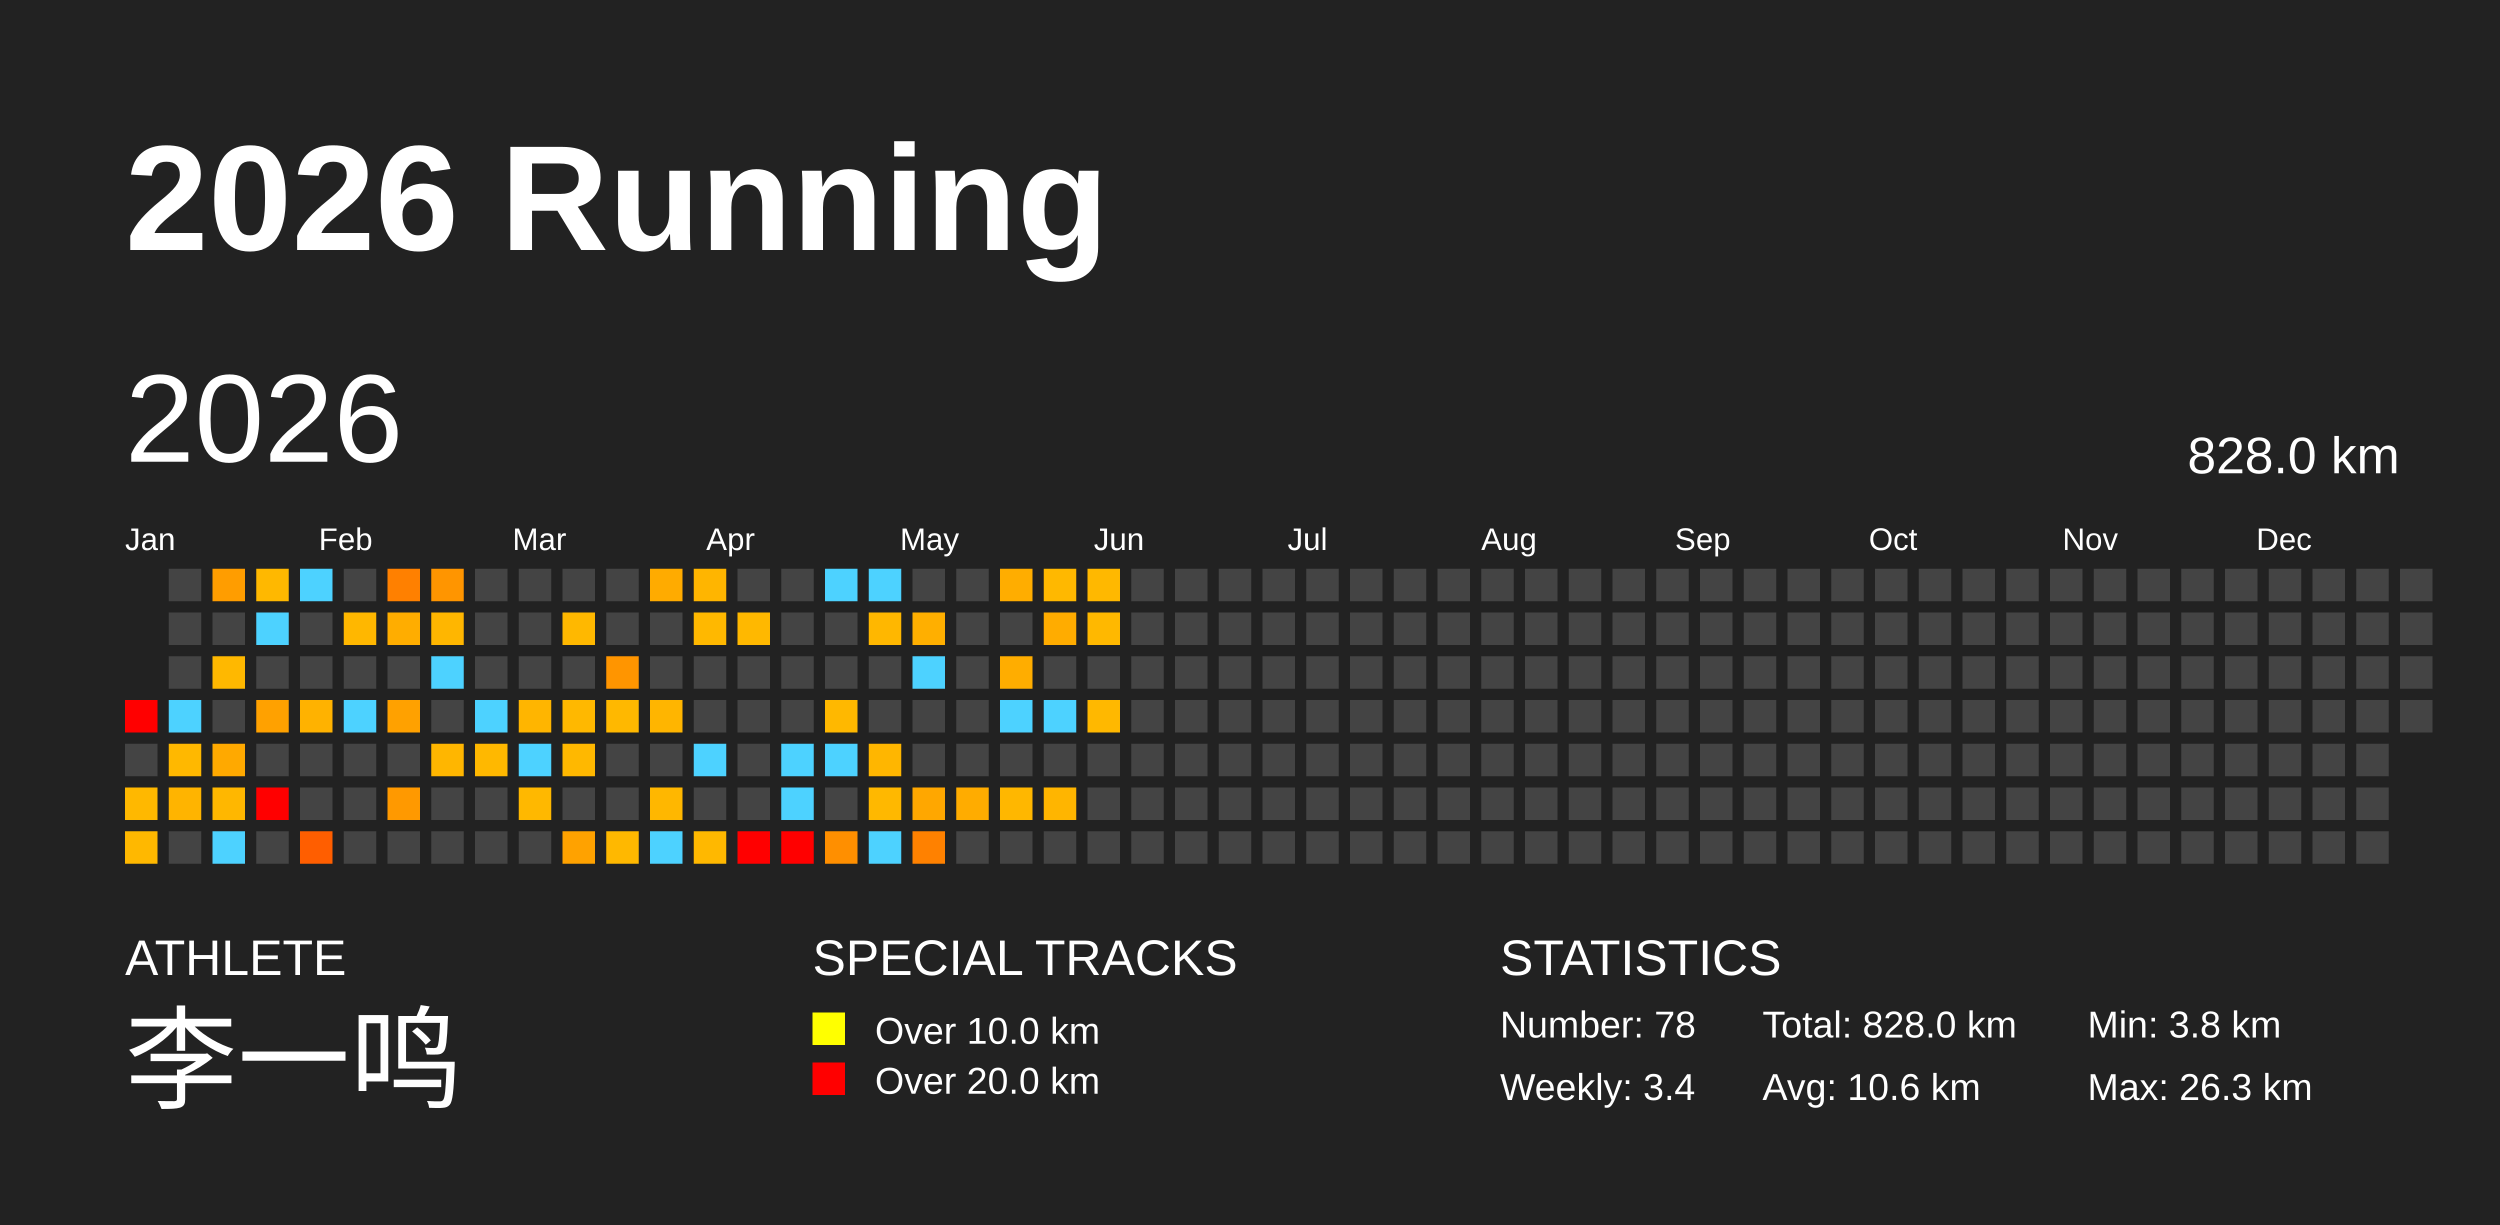
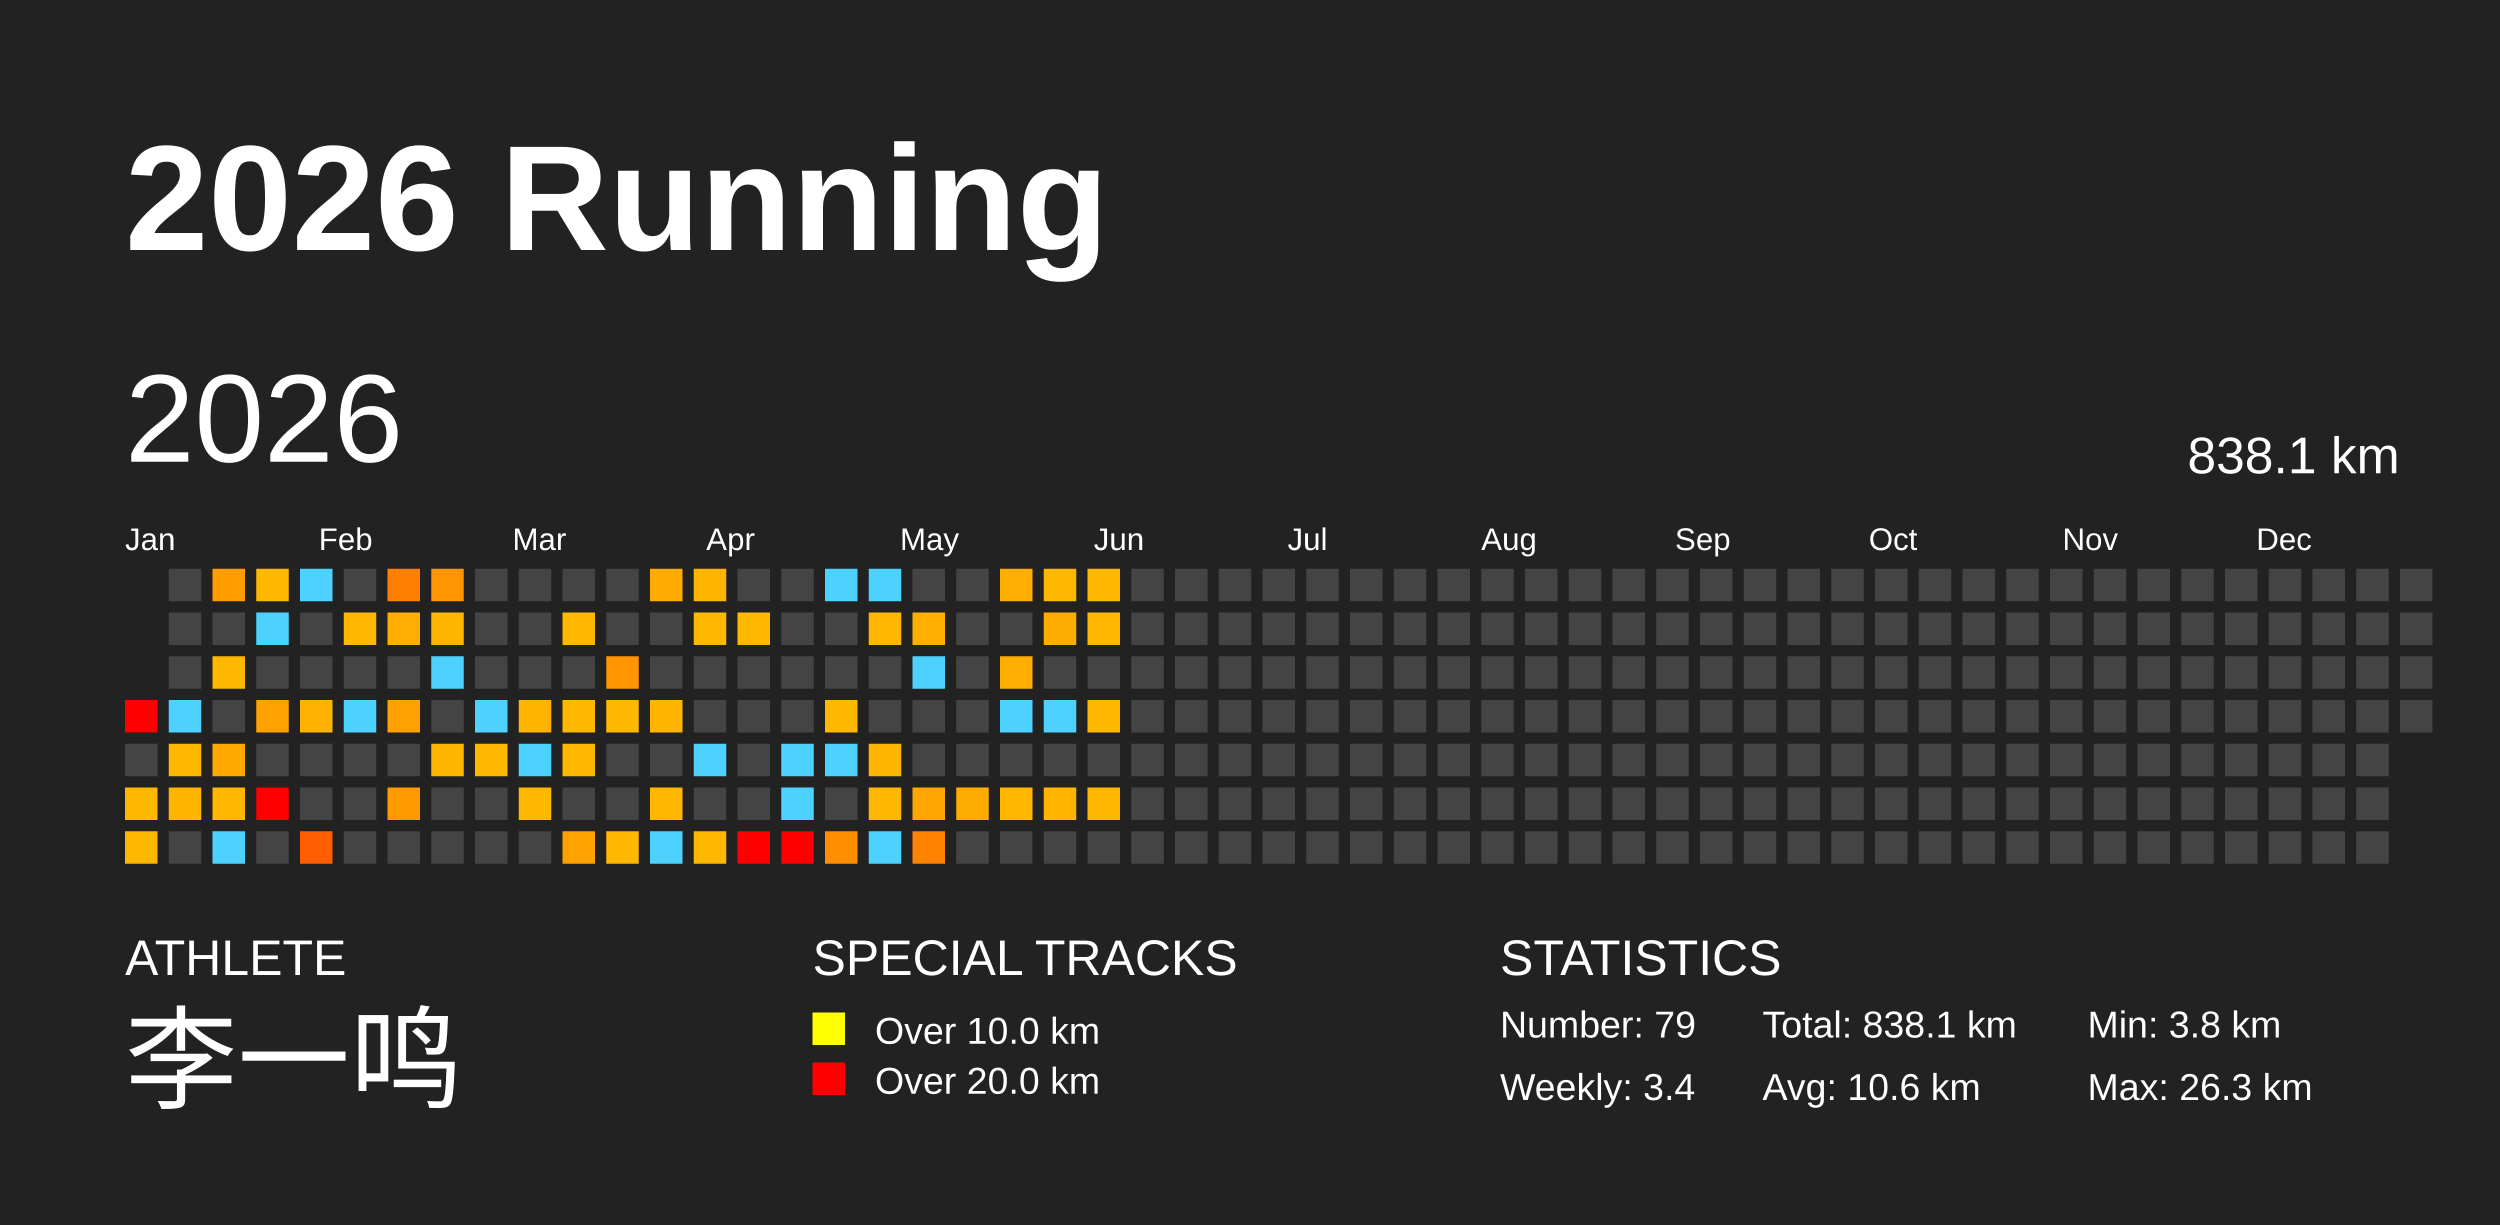
<svg xmlns="http://www.w3.org/2000/svg" baseProfile="full" height="98mm" version="1.1" viewBox="0,0,200,98" width="200mm">
  <defs />
  <rect fill="#222222" height="98" width="200" x="0" y="0" />
  <text fill="#FFFFFF" style="font-size:12px; font-family:Arial; font-weight:bold;" x="10" y="20">2026 Running</text>
  <text fill="#FFFFFF" style="font-size:4px; font-family:Arial" x="10" y="78">ATHLETE</text>
  <text fill="#FFFFFF" style="font-size:9px; font-family:Arial" x="10" y="88">李一鸣</text>
  <text fill="#FFFFFF" style="font-size:4px; font-family:Arial" x="65" y="78">SPECIAL TRACKS</text>
  <rect fill="yellow" height="2.6" width="2.6" x="65" y="81" />
  <text fill="#FFFFFF" style="font-size:3px; font-family:Arial" x="70" y="83.5">Over 10.0 km</text>
  <rect fill="red" height="2.6" width="2.6" x="65" y="85" />
  <text fill="#FFFFFF" style="font-size:3px; font-family:Arial" x="70" y="87.5">Over 20.0 km</text>
  <text fill="#FFFFFF" style="font-size:4px; font-family:Arial" x="120" y="78">STATISTICS</text>
-   <text fill="#FFFFFF" style="font-size:3px; font-family:Arial" x="120" y="83">Number: 78</text>
+   <text fill="#FFFFFF" style="font-size:3px; font-family:Arial" x="120" y="83">Number: 79</text>
  <text fill="#FFFFFF" style="font-size:3px; font-family:Arial" x="120" y="88">Weekly: 3.4</text>
-   <text fill="#FFFFFF" style="font-size:3px; font-family:Arial" x="141" y="83">Total: 828.0 km</text>
+   <text fill="#FFFFFF" style="font-size:3px; font-family:Arial" x="141" y="83">Total: 838.1 km</text>
  <text fill="#FFFFFF" style="font-size:3px; font-family:Arial" x="141" y="88">Avg: 10.6 km</text>
  <text fill="#FFFFFF" style="font-size:3px; font-family:Arial" x="167" y="83">Min: 3.8 km</text>
  <text fill="#FFFFFF" style="font-size:3px; font-family:Arial" x="167" y="88">Max: 26.3 km</text>
  <text dominant-baseline="hanging" fill="#FFFFFF" style="font-size:10.0px; font-family:Arial;" x="10" y="30">2026</text>
-   <text dominant-baseline="hanging" fill="#FFFFFF" style="font-size:4.125px; font-family:Arial;" x="175" y="35">828.0 km</text>
+   <text dominant-baseline="hanging" fill="#FFFFFF" style="font-size:4.125px; font-family:Arial;" x="175" y="35">838.1 km</text>
  <text fill="#FFFFFF" style="font-size:2.5px; font-family:Arial" x="10.0" y="44">Jan</text>
  <text fill="#FFFFFF" style="font-size:2.5px; font-family:Arial" x="25.5" y="44">Feb</text>
  <text fill="#FFFFFF" style="font-size:2.5px; font-family:Arial" x="41.0" y="44">Mar</text>
  <text fill="#FFFFFF" style="font-size:2.5px; font-family:Arial" x="56.5" y="44">Apr</text>
  <text fill="#FFFFFF" style="font-size:2.5px; font-family:Arial" x="72.0" y="44">May</text>
  <text fill="#FFFFFF" style="font-size:2.5px; font-family:Arial" x="87.5" y="44">Jun</text>
  <text fill="#FFFFFF" style="font-size:2.5px; font-family:Arial" x="103.0" y="44">Jul</text>
  <text fill="#FFFFFF" style="font-size:2.5px; font-family:Arial" x="118.5" y="44">Aug</text>
  <text fill="#FFFFFF" style="font-size:2.5px; font-family:Arial" x="134.0" y="44">Sep</text>
  <text fill="#FFFFFF" style="font-size:2.5px; font-family:Arial" x="149.5" y="44">Oct</text>
  <text fill="#FFFFFF" style="font-size:2.5px; font-family:Arial" x="165.0" y="44">Nov</text>
  <text fill="#FFFFFF" style="font-size:2.5px; font-family:Arial" x="180.5" y="44">Dec</text>
  <rect fill="red" height="2.6" width="2.6" x="10.0" y="56.0" />
  <rect fill="#444444" height="2.6" width="2.6" x="10.0" y="59.5" />
  <rect fill="#ffb800" height="2.6" width="2.6" x="10.0" y="63.0" />
  <rect fill="#ffb800" height="2.6" width="2.6" x="10.0" y="66.5" />
  <rect fill="#444444" height="2.6" width="2.6" x="13.5" y="45.5" />
  <rect fill="#444444" height="2.6" width="2.6" x="13.5" y="49.0" />
  <rect fill="#444444" height="2.6" width="2.6" x="13.5" y="52.5" />
  <rect fill="#4dd2ff" height="2.6" width="2.6" x="13.5" y="56.0" />
  <rect fill="#ffb800" height="2.6" width="2.6" x="13.5" y="59.5" />
  <rect fill="#ffb400" height="2.6" width="2.6" x="13.5" y="63.0" />
  <rect fill="#444444" height="2.6" width="2.6" x="13.5" y="66.5" />
  <rect fill="#ff9d00" height="2.6" width="2.6" x="17.0" y="45.5" />
  <rect fill="#444444" height="2.6" width="2.6" x="17.0" y="49.0" />
  <rect fill="#ffb800" height="2.6" width="2.6" x="17.0" y="52.5" />
  <rect fill="#444444" height="2.6" width="2.6" x="17.0" y="56.0" />
  <rect fill="#ffa900" height="2.6" width="2.6" x="17.0" y="59.5" />
  <rect fill="#ffb700" height="2.6" width="2.6" x="17.0" y="63.0" />
  <rect fill="#4dd2ff" height="2.6" width="2.6" x="17.0" y="66.5" />
  <rect fill="#ffb800" height="2.6" width="2.6" x="20.5" y="45.5" />
  <rect fill="#4dd2ff" height="2.6" width="2.6" x="20.5" y="49.0" />
  <rect fill="#444444" height="2.6" width="2.6" x="20.5" y="52.5" />
  <rect fill="#ffa100" height="2.6" width="2.6" x="20.5" y="56.0" />
  <rect fill="#444444" height="2.6" width="2.6" x="20.5" y="59.5" />
  <rect fill="red" height="2.6" width="2.6" x="20.5" y="63.0" />
  <rect fill="#444444" height="2.6" width="2.6" x="20.5" y="66.5" />
  <rect fill="#4dd2ff" height="2.6" width="2.6" x="24.0" y="45.5" />
  <rect fill="#444444" height="2.6" width="2.6" x="24.0" y="49.0" />
  <rect fill="#444444" height="2.6" width="2.6" x="24.0" y="52.5" />
  <rect fill="#ffb200" height="2.6" width="2.6" x="24.0" y="56.0" />
  <rect fill="#444444" height="2.6" width="2.6" x="24.0" y="59.5" />
  <rect fill="#444444" height="2.6" width="2.6" x="24.0" y="63.0" />
  <rect fill="#ff5e00" height="2.6" width="2.6" x="24.0" y="66.5" />
  <rect fill="#444444" height="2.6" width="2.6" x="27.5" y="45.5" />
  <rect fill="#ffb700" height="2.6" width="2.6" x="27.5" y="49.0" />
  <rect fill="#444444" height="2.6" width="2.6" x="27.5" y="52.5" />
  <rect fill="#4dd2ff" height="2.6" width="2.6" x="27.5" y="56.0" />
  <rect fill="#444444" height="2.6" width="2.6" x="27.5" y="59.5" />
  <rect fill="#444444" height="2.6" width="2.6" x="27.5" y="63.0" />
  <rect fill="#444444" height="2.6" width="2.6" x="27.5" y="66.5" />
  <rect fill="#ff8000" height="2.6" width="2.6" x="31.0" y="45.5" />
  <rect fill="#ffad00" height="2.6" width="2.6" x="31.0" y="49.0" />
  <rect fill="#444444" height="2.6" width="2.6" x="31.0" y="52.5" />
  <rect fill="#ffa100" height="2.6" width="2.6" x="31.0" y="56.0" />
  <rect fill="#444444" height="2.6" width="2.6" x="31.0" y="59.5" />
  <rect fill="#ff9900" height="2.6" width="2.6" x="31.0" y="63.0" />
  <rect fill="#444444" height="2.6" width="2.6" x="31.0" y="66.5" />
  <rect fill="#ff9500" height="2.6" width="2.6" x="34.5" y="45.5" />
  <rect fill="#ffb600" height="2.6" width="2.6" x="34.5" y="49.0" />
  <rect fill="#4dd2ff" height="2.6" width="2.6" x="34.5" y="52.5" />
  <rect fill="#444444" height="2.6" width="2.6" x="34.5" y="56.0" />
  <rect fill="#ffb600" height="2.6" width="2.6" x="34.5" y="59.5" />
  <rect fill="#444444" height="2.6" width="2.6" x="34.5" y="63.0" />
  <rect fill="#444444" height="2.6" width="2.6" x="34.5" y="66.5" />
  <rect fill="#444444" height="2.6" width="2.6" x="38.0" y="45.5" />
  <rect fill="#444444" height="2.6" width="2.6" x="38.0" y="49.0" />
  <rect fill="#444444" height="2.6" width="2.6" x="38.0" y="52.5" />
  <rect fill="#4dd2ff" height="2.6" width="2.6" x="38.0" y="56.0" />
  <rect fill="#ffb800" height="2.6" width="2.6" x="38.0" y="59.5" />
  <rect fill="#444444" height="2.6" width="2.6" x="38.0" y="63.0" />
  <rect fill="#444444" height="2.6" width="2.6" x="38.0" y="66.5" />
  <rect fill="#444444" height="2.6" width="2.6" x="41.5" y="45.5" />
  <rect fill="#444444" height="2.6" width="2.6" x="41.5" y="49.0" />
  <rect fill="#444444" height="2.6" width="2.6" x="41.5" y="52.5" />
  <rect fill="#ffb500" height="2.6" width="2.6" x="41.5" y="56.0" />
  <rect fill="#4dd2ff" height="2.6" width="2.6" x="41.5" y="59.5" />
  <rect fill="#ffb800" height="2.6" width="2.6" x="41.5" y="63.0" />
  <rect fill="#444444" height="2.6" width="2.6" x="41.5" y="66.5" />
  <rect fill="#444444" height="2.6" width="2.6" x="45.0" y="45.5" />
  <rect fill="#ffb800" height="2.6" width="2.6" x="45.0" y="49.0" />
  <rect fill="#444444" height="2.6" width="2.6" x="45.0" y="52.5" />
  <rect fill="#ffb800" height="2.6" width="2.6" x="45.0" y="56.0" />
  <rect fill="#ffb800" height="2.6" width="2.6" x="45.0" y="59.5" />
  <rect fill="#444444" height="2.6" width="2.6" x="45.0" y="63.0" />
  <rect fill="#ffa200" height="2.6" width="2.6" x="45.0" y="66.5" />
  <rect fill="#444444" height="2.6" width="2.6" x="48.5" y="45.5" />
  <rect fill="#444444" height="2.6" width="2.6" x="48.5" y="49.0" />
  <rect fill="#ff9500" height="2.6" width="2.6" x="48.5" y="52.5" />
  <rect fill="#ffb800" height="2.6" width="2.6" x="48.5" y="56.0" />
  <rect fill="#444444" height="2.6" width="2.6" x="48.5" y="59.5" />
  <rect fill="#444444" height="2.6" width="2.6" x="48.5" y="63.0" />
  <rect fill="#ffb800" height="2.6" width="2.6" x="48.5" y="66.5" />
  <rect fill="#ffab00" height="2.6" width="2.6" x="52.0" y="45.5" />
  <rect fill="#444444" height="2.6" width="2.6" x="52.0" y="49.0" />
  <rect fill="#444444" height="2.6" width="2.6" x="52.0" y="52.5" />
  <rect fill="#ffb500" height="2.6" width="2.6" x="52.0" y="56.0" />
  <rect fill="#444444" height="2.6" width="2.6" x="52.0" y="59.5" />
  <rect fill="#ffb700" height="2.6" width="2.6" x="52.0" y="63.0" />
  <rect fill="#4dd2ff" height="2.6" width="2.6" x="52.0" y="66.5" />
  <rect fill="#ffb500" height="2.6" width="2.6" x="55.5" y="45.5" />
  <rect fill="#ffb800" height="2.6" width="2.6" x="55.5" y="49.0" />
  <rect fill="#444444" height="2.6" width="2.6" x="55.5" y="52.5" />
  <rect fill="#444444" height="2.6" width="2.6" x="55.5" y="56.0" />
  <rect fill="#4dd2ff" height="2.6" width="2.6" x="55.5" y="59.5" />
  <rect fill="#444444" height="2.6" width="2.6" x="55.5" y="63.0" />
  <rect fill="#ffb800" height="2.6" width="2.6" x="55.5" y="66.5" />
  <rect fill="#444444" height="2.6" width="2.6" x="59.0" y="45.5" />
  <rect fill="#ffb800" height="2.6" width="2.6" x="59.0" y="49.0" />
  <rect fill="#444444" height="2.6" width="2.6" x="59.0" y="52.5" />
  <rect fill="#444444" height="2.6" width="2.6" x="59.0" y="56.0" />
  <rect fill="#444444" height="2.6" width="2.6" x="59.0" y="59.5" />
  <rect fill="#444444" height="2.6" width="2.6" x="59.0" y="63.0" />
  <rect fill="red" height="2.6" width="2.6" x="59.0" y="66.5" />
  <rect fill="#444444" height="2.6" width="2.6" x="62.5" y="45.5" />
  <rect fill="#444444" height="2.6" width="2.6" x="62.5" y="49.0" />
  <rect fill="#444444" height="2.6" width="2.6" x="62.5" y="52.5" />
  <rect fill="#444444" height="2.6" width="2.6" x="62.5" y="56.0" />
  <rect fill="#4dd2ff" height="2.6" width="2.6" x="62.5" y="59.5" />
  <rect fill="#4dd2ff" height="2.6" width="2.6" x="62.5" y="63.0" />
  <rect fill="red" height="2.6" width="2.6" x="62.5" y="66.5" />
  <rect fill="#4dd2ff" height="2.6" width="2.6" x="66.0" y="45.5" />
  <rect fill="#444444" height="2.6" width="2.6" x="66.0" y="49.0" />
  <rect fill="#444444" height="2.6" width="2.6" x="66.0" y="52.5" />
  <rect fill="#ffb800" height="2.6" width="2.6" x="66.0" y="56.0" />
  <rect fill="#4dd2ff" height="2.6" width="2.6" x="66.0" y="59.5" />
  <rect fill="#444444" height="2.6" width="2.6" x="66.0" y="63.0" />
  <rect fill="#ff8f00" height="2.6" width="2.6" x="66.0" y="66.5" />
  <rect fill="#4dd2ff" height="2.6" width="2.6" x="69.5" y="45.5" />
  <rect fill="#ffb700" height="2.6" width="2.6" x="69.5" y="49.0" />
  <rect fill="#444444" height="2.6" width="2.6" x="69.5" y="52.5" />
  <rect fill="#444444" height="2.6" width="2.6" x="69.5" y="56.0" />
  <rect fill="#ffb600" height="2.6" width="2.6" x="69.5" y="59.5" />
  <rect fill="#ffb800" height="2.6" width="2.6" x="69.5" y="63.0" />
  <rect fill="#4dd2ff" height="2.6" width="2.6" x="69.5" y="66.5" />
  <rect fill="#444444" height="2.6" width="2.6" x="73.0" y="45.5" />
  <rect fill="#ffaf00" height="2.6" width="2.6" x="73.0" y="49.0" />
  <rect fill="#4dd2ff" height="2.6" width="2.6" x="73.0" y="52.5" />
  <rect fill="#444444" height="2.6" width="2.6" x="73.0" y="56.0" />
  <rect fill="#444444" height="2.6" width="2.6" x="73.0" y="59.5" />
  <rect fill="#ffa700" height="2.6" width="2.6" x="73.0" y="63.0" />
  <rect fill="#ff8100" height="2.6" width="2.6" x="73.0" y="66.5" />
  <rect fill="#444444" height="2.6" width="2.6" x="76.5" y="45.5" />
  <rect fill="#444444" height="2.6" width="2.6" x="76.5" y="49.0" />
  <rect fill="#444444" height="2.6" width="2.6" x="76.5" y="52.5" />
  <rect fill="#444444" height="2.6" width="2.6" x="76.5" y="56.0" />
  <rect fill="#444444" height="2.6" width="2.6" x="76.5" y="59.5" />
  <rect fill="#ffac00" height="2.6" width="2.6" x="76.5" y="63.0" />
  <rect fill="#444444" height="2.6" width="2.6" x="76.5" y="66.5" />
  <rect fill="#ffad00" height="2.6" width="2.6" x="80.0" y="45.5" />
  <rect fill="#444444" height="2.6" width="2.6" x="80.0" y="49.0" />
  <rect fill="#ffad00" height="2.6" width="2.6" x="80.0" y="52.5" />
  <rect fill="#4dd2ff" height="2.6" width="2.6" x="80.0" y="56.0" />
  <rect fill="#444444" height="2.6" width="2.6" x="80.0" y="59.5" />
  <rect fill="#ffb700" height="2.6" width="2.6" x="80.0" y="63.0" />
  <rect fill="#444444" height="2.6" width="2.6" x="80.0" y="66.5" />
  <rect fill="#ffb800" height="2.6" width="2.6" x="83.5" y="45.5" />
  <rect fill="#ffac00" height="2.6" width="2.6" x="83.5" y="49.0" />
  <rect fill="#444444" height="2.6" width="2.6" x="83.5" y="52.5" />
  <rect fill="#4dd2ff" height="2.6" width="2.6" x="83.5" y="56.0" />
  <rect fill="#444444" height="2.6" width="2.6" x="83.5" y="59.5" />
  <rect fill="#ffb500" height="2.6" width="2.6" x="83.5" y="63.0" />
  <rect fill="#444444" height="2.6" width="2.6" x="83.5" y="66.5" />
  <rect fill="#ffb800" height="2.6" width="2.6" x="87.0" y="45.5" />
  <rect fill="#ffb800" height="2.6" width="2.6" x="87.0" y="49.0" />
  <rect fill="#444444" height="2.6" width="2.6" x="87.0" y="52.5" />
  <rect fill="#ffb800" height="2.6" width="2.6" x="87.0" y="56.0" />
  <rect fill="#444444" height="2.6" width="2.6" x="87.0" y="59.5" />
-   <rect fill="#444444" height="2.6" width="2.6" x="87.0" y="63.0" />
+   <rect fill="#ffb800" height="2.6" width="2.6" x="87.0" y="63.0" />
  <rect fill="#444444" height="2.6" width="2.6" x="87.0" y="66.5" />
  <rect fill="#444444" height="2.6" width="2.6" x="90.5" y="45.5" />
  <rect fill="#444444" height="2.6" width="2.6" x="90.5" y="49.0" />
  <rect fill="#444444" height="2.6" width="2.6" x="90.5" y="52.5" />
  <rect fill="#444444" height="2.6" width="2.6" x="90.5" y="56.0" />
  <rect fill="#444444" height="2.6" width="2.6" x="90.5" y="59.5" />
  <rect fill="#444444" height="2.6" width="2.6" x="90.5" y="63.0" />
  <rect fill="#444444" height="2.6" width="2.6" x="90.5" y="66.5" />
  <rect fill="#444444" height="2.6" width="2.6" x="94.0" y="45.5" />
  <rect fill="#444444" height="2.6" width="2.6" x="94.0" y="49.0" />
  <rect fill="#444444" height="2.6" width="2.6" x="94.0" y="52.5" />
  <rect fill="#444444" height="2.6" width="2.6" x="94.0" y="56.0" />
  <rect fill="#444444" height="2.6" width="2.6" x="94.0" y="59.5" />
  <rect fill="#444444" height="2.6" width="2.6" x="94.0" y="63.0" />
  <rect fill="#444444" height="2.6" width="2.6" x="94.0" y="66.5" />
  <rect fill="#444444" height="2.6" width="2.6" x="97.5" y="45.5" />
  <rect fill="#444444" height="2.6" width="2.6" x="97.5" y="49.0" />
  <rect fill="#444444" height="2.6" width="2.6" x="97.5" y="52.5" />
  <rect fill="#444444" height="2.6" width="2.6" x="97.5" y="56.0" />
  <rect fill="#444444" height="2.6" width="2.6" x="97.5" y="59.5" />
  <rect fill="#444444" height="2.6" width="2.6" x="97.5" y="63.0" />
  <rect fill="#444444" height="2.6" width="2.6" x="97.5" y="66.5" />
  <rect fill="#444444" height="2.6" width="2.6" x="101.0" y="45.5" />
  <rect fill="#444444" height="2.6" width="2.6" x="101.0" y="49.0" />
  <rect fill="#444444" height="2.6" width="2.6" x="101.0" y="52.5" />
  <rect fill="#444444" height="2.6" width="2.6" x="101.0" y="56.0" />
  <rect fill="#444444" height="2.6" width="2.6" x="101.0" y="59.5" />
  <rect fill="#444444" height="2.6" width="2.6" x="101.0" y="63.0" />
  <rect fill="#444444" height="2.6" width="2.6" x="101.0" y="66.5" />
  <rect fill="#444444" height="2.6" width="2.6" x="104.5" y="45.5" />
  <rect fill="#444444" height="2.6" width="2.6" x="104.5" y="49.0" />
  <rect fill="#444444" height="2.6" width="2.6" x="104.5" y="52.5" />
  <rect fill="#444444" height="2.6" width="2.6" x="104.5" y="56.0" />
  <rect fill="#444444" height="2.6" width="2.6" x="104.5" y="59.5" />
  <rect fill="#444444" height="2.6" width="2.6" x="104.5" y="63.0" />
  <rect fill="#444444" height="2.6" width="2.6" x="104.5" y="66.5" />
  <rect fill="#444444" height="2.6" width="2.6" x="108.0" y="45.5" />
  <rect fill="#444444" height="2.6" width="2.6" x="108.0" y="49.0" />
  <rect fill="#444444" height="2.6" width="2.6" x="108.0" y="52.5" />
  <rect fill="#444444" height="2.6" width="2.6" x="108.0" y="56.0" />
  <rect fill="#444444" height="2.6" width="2.6" x="108.0" y="59.5" />
  <rect fill="#444444" height="2.6" width="2.6" x="108.0" y="63.0" />
  <rect fill="#444444" height="2.6" width="2.6" x="108.0" y="66.5" />
  <rect fill="#444444" height="2.6" width="2.6" x="111.5" y="45.5" />
  <rect fill="#444444" height="2.6" width="2.6" x="111.5" y="49.0" />
  <rect fill="#444444" height="2.6" width="2.6" x="111.5" y="52.5" />
  <rect fill="#444444" height="2.6" width="2.6" x="111.5" y="56.0" />
  <rect fill="#444444" height="2.6" width="2.6" x="111.5" y="59.5" />
  <rect fill="#444444" height="2.6" width="2.6" x="111.5" y="63.0" />
  <rect fill="#444444" height="2.6" width="2.6" x="111.5" y="66.5" />
  <rect fill="#444444" height="2.6" width="2.6" x="115.0" y="45.5" />
  <rect fill="#444444" height="2.6" width="2.6" x="115.0" y="49.0" />
  <rect fill="#444444" height="2.6" width="2.6" x="115.0" y="52.5" />
  <rect fill="#444444" height="2.6" width="2.6" x="115.0" y="56.0" />
  <rect fill="#444444" height="2.6" width="2.6" x="115.0" y="59.5" />
  <rect fill="#444444" height="2.6" width="2.6" x="115.0" y="63.0" />
  <rect fill="#444444" height="2.6" width="2.6" x="115.0" y="66.5" />
  <rect fill="#444444" height="2.6" width="2.6" x="118.5" y="45.5" />
  <rect fill="#444444" height="2.6" width="2.6" x="118.5" y="49.0" />
  <rect fill="#444444" height="2.6" width="2.6" x="118.5" y="52.5" />
  <rect fill="#444444" height="2.6" width="2.6" x="118.5" y="56.0" />
  <rect fill="#444444" height="2.6" width="2.6" x="118.5" y="59.5" />
  <rect fill="#444444" height="2.6" width="2.6" x="118.5" y="63.0" />
  <rect fill="#444444" height="2.6" width="2.6" x="118.5" y="66.5" />
  <rect fill="#444444" height="2.6" width="2.6" x="122.0" y="45.5" />
  <rect fill="#444444" height="2.6" width="2.6" x="122.0" y="49.0" />
  <rect fill="#444444" height="2.6" width="2.6" x="122.0" y="52.5" />
  <rect fill="#444444" height="2.6" width="2.6" x="122.0" y="56.0" />
  <rect fill="#444444" height="2.6" width="2.6" x="122.0" y="59.5" />
  <rect fill="#444444" height="2.6" width="2.6" x="122.0" y="63.0" />
  <rect fill="#444444" height="2.6" width="2.6" x="122.0" y="66.5" />
  <rect fill="#444444" height="2.6" width="2.6" x="125.5" y="45.5" />
  <rect fill="#444444" height="2.6" width="2.6" x="125.5" y="49.0" />
  <rect fill="#444444" height="2.6" width="2.6" x="125.5" y="52.5" />
  <rect fill="#444444" height="2.6" width="2.6" x="125.5" y="56.0" />
  <rect fill="#444444" height="2.6" width="2.6" x="125.5" y="59.5" />
  <rect fill="#444444" height="2.6" width="2.6" x="125.5" y="63.0" />
  <rect fill="#444444" height="2.6" width="2.6" x="125.5" y="66.5" />
  <rect fill="#444444" height="2.6" width="2.6" x="129.0" y="45.5" />
  <rect fill="#444444" height="2.6" width="2.6" x="129.0" y="49.0" />
  <rect fill="#444444" height="2.6" width="2.6" x="129.0" y="52.5" />
  <rect fill="#444444" height="2.6" width="2.6" x="129.0" y="56.0" />
  <rect fill="#444444" height="2.6" width="2.6" x="129.0" y="59.5" />
  <rect fill="#444444" height="2.6" width="2.6" x="129.0" y="63.0" />
  <rect fill="#444444" height="2.6" width="2.6" x="129.0" y="66.5" />
  <rect fill="#444444" height="2.6" width="2.6" x="132.5" y="45.5" />
  <rect fill="#444444" height="2.6" width="2.6" x="132.5" y="49.0" />
  <rect fill="#444444" height="2.6" width="2.6" x="132.5" y="52.5" />
  <rect fill="#444444" height="2.6" width="2.6" x="132.5" y="56.0" />
  <rect fill="#444444" height="2.6" width="2.6" x="132.5" y="59.5" />
  <rect fill="#444444" height="2.6" width="2.6" x="132.5" y="63.0" />
  <rect fill="#444444" height="2.6" width="2.6" x="132.5" y="66.5" />
  <rect fill="#444444" height="2.6" width="2.6" x="136.0" y="45.5" />
  <rect fill="#444444" height="2.6" width="2.6" x="136.0" y="49.0" />
  <rect fill="#444444" height="2.6" width="2.6" x="136.0" y="52.5" />
  <rect fill="#444444" height="2.6" width="2.6" x="136.0" y="56.0" />
  <rect fill="#444444" height="2.6" width="2.6" x="136.0" y="59.5" />
  <rect fill="#444444" height="2.6" width="2.6" x="136.0" y="63.0" />
  <rect fill="#444444" height="2.6" width="2.6" x="136.0" y="66.5" />
  <rect fill="#444444" height="2.6" width="2.6" x="139.5" y="45.5" />
  <rect fill="#444444" height="2.6" width="2.6" x="139.5" y="49.0" />
  <rect fill="#444444" height="2.6" width="2.6" x="139.5" y="52.5" />
  <rect fill="#444444" height="2.6" width="2.6" x="139.5" y="56.0" />
  <rect fill="#444444" height="2.6" width="2.6" x="139.5" y="59.5" />
  <rect fill="#444444" height="2.6" width="2.6" x="139.5" y="63.0" />
  <rect fill="#444444" height="2.6" width="2.6" x="139.5" y="66.5" />
  <rect fill="#444444" height="2.6" width="2.6" x="143.0" y="45.5" />
  <rect fill="#444444" height="2.6" width="2.6" x="143.0" y="49.0" />
  <rect fill="#444444" height="2.6" width="2.6" x="143.0" y="52.5" />
  <rect fill="#444444" height="2.6" width="2.6" x="143.0" y="56.0" />
  <rect fill="#444444" height="2.6" width="2.6" x="143.0" y="59.5" />
  <rect fill="#444444" height="2.6" width="2.6" x="143.0" y="63.0" />
  <rect fill="#444444" height="2.6" width="2.6" x="143.0" y="66.5" />
  <rect fill="#444444" height="2.6" width="2.6" x="146.5" y="45.5" />
  <rect fill="#444444" height="2.6" width="2.6" x="146.5" y="49.0" />
  <rect fill="#444444" height="2.6" width="2.6" x="146.5" y="52.5" />
  <rect fill="#444444" height="2.6" width="2.6" x="146.5" y="56.0" />
  <rect fill="#444444" height="2.6" width="2.6" x="146.5" y="59.5" />
  <rect fill="#444444" height="2.6" width="2.6" x="146.5" y="63.0" />
  <rect fill="#444444" height="2.6" width="2.6" x="146.5" y="66.5" />
  <rect fill="#444444" height="2.6" width="2.6" x="150.0" y="45.5" />
  <rect fill="#444444" height="2.6" width="2.6" x="150.0" y="49.0" />
  <rect fill="#444444" height="2.6" width="2.6" x="150.0" y="52.5" />
  <rect fill="#444444" height="2.6" width="2.6" x="150.0" y="56.0" />
  <rect fill="#444444" height="2.6" width="2.6" x="150.0" y="59.5" />
  <rect fill="#444444" height="2.6" width="2.6" x="150.0" y="63.0" />
  <rect fill="#444444" height="2.6" width="2.6" x="150.0" y="66.5" />
  <rect fill="#444444" height="2.6" width="2.6" x="153.5" y="45.5" />
  <rect fill="#444444" height="2.6" width="2.6" x="153.5" y="49.0" />
  <rect fill="#444444" height="2.6" width="2.6" x="153.5" y="52.5" />
  <rect fill="#444444" height="2.6" width="2.6" x="153.5" y="56.0" />
  <rect fill="#444444" height="2.6" width="2.6" x="153.5" y="59.5" />
  <rect fill="#444444" height="2.6" width="2.6" x="153.5" y="63.0" />
  <rect fill="#444444" height="2.6" width="2.6" x="153.5" y="66.5" />
  <rect fill="#444444" height="2.6" width="2.6" x="157.0" y="45.5" />
  <rect fill="#444444" height="2.6" width="2.6" x="157.0" y="49.0" />
  <rect fill="#444444" height="2.6" width="2.6" x="157.0" y="52.5" />
  <rect fill="#444444" height="2.6" width="2.6" x="157.0" y="56.0" />
  <rect fill="#444444" height="2.6" width="2.6" x="157.0" y="59.5" />
  <rect fill="#444444" height="2.6" width="2.6" x="157.0" y="63.0" />
  <rect fill="#444444" height="2.6" width="2.6" x="157.0" y="66.5" />
  <rect fill="#444444" height="2.6" width="2.6" x="160.5" y="45.5" />
  <rect fill="#444444" height="2.6" width="2.6" x="160.5" y="49.0" />
  <rect fill="#444444" height="2.6" width="2.6" x="160.5" y="52.5" />
  <rect fill="#444444" height="2.6" width="2.6" x="160.5" y="56.0" />
  <rect fill="#444444" height="2.6" width="2.6" x="160.5" y="59.5" />
  <rect fill="#444444" height="2.6" width="2.6" x="160.5" y="63.0" />
  <rect fill="#444444" height="2.6" width="2.6" x="160.5" y="66.5" />
  <rect fill="#444444" height="2.6" width="2.6" x="164.0" y="45.5" />
  <rect fill="#444444" height="2.6" width="2.6" x="164.0" y="49.0" />
  <rect fill="#444444" height="2.6" width="2.6" x="164.0" y="52.5" />
  <rect fill="#444444" height="2.6" width="2.6" x="164.0" y="56.0" />
  <rect fill="#444444" height="2.6" width="2.6" x="164.0" y="59.5" />
  <rect fill="#444444" height="2.6" width="2.6" x="164.0" y="63.0" />
  <rect fill="#444444" height="2.6" width="2.6" x="164.0" y="66.5" />
  <rect fill="#444444" height="2.6" width="2.6" x="167.5" y="45.5" />
  <rect fill="#444444" height="2.6" width="2.6" x="167.5" y="49.0" />
  <rect fill="#444444" height="2.6" width="2.6" x="167.5" y="52.5" />
  <rect fill="#444444" height="2.6" width="2.6" x="167.5" y="56.0" />
  <rect fill="#444444" height="2.6" width="2.6" x="167.5" y="59.5" />
  <rect fill="#444444" height="2.6" width="2.6" x="167.5" y="63.0" />
  <rect fill="#444444" height="2.6" width="2.6" x="167.5" y="66.5" />
  <rect fill="#444444" height="2.6" width="2.6" x="171.0" y="45.5" />
  <rect fill="#444444" height="2.6" width="2.6" x="171.0" y="49.0" />
  <rect fill="#444444" height="2.6" width="2.6" x="171.0" y="52.5" />
  <rect fill="#444444" height="2.6" width="2.6" x="171.0" y="56.0" />
  <rect fill="#444444" height="2.6" width="2.6" x="171.0" y="59.5" />
  <rect fill="#444444" height="2.6" width="2.6" x="171.0" y="63.0" />
  <rect fill="#444444" height="2.6" width="2.6" x="171.0" y="66.5" />
  <rect fill="#444444" height="2.6" width="2.6" x="174.5" y="45.5" />
  <rect fill="#444444" height="2.6" width="2.6" x="174.5" y="49.0" />
  <rect fill="#444444" height="2.6" width="2.6" x="174.5" y="52.5" />
  <rect fill="#444444" height="2.6" width="2.6" x="174.5" y="56.0" />
  <rect fill="#444444" height="2.6" width="2.6" x="174.5" y="59.5" />
  <rect fill="#444444" height="2.6" width="2.6" x="174.5" y="63.0" />
  <rect fill="#444444" height="2.6" width="2.6" x="174.5" y="66.5" />
  <rect fill="#444444" height="2.6" width="2.6" x="178.0" y="45.5" />
  <rect fill="#444444" height="2.6" width="2.6" x="178.0" y="49.0" />
  <rect fill="#444444" height="2.6" width="2.6" x="178.0" y="52.5" />
  <rect fill="#444444" height="2.6" width="2.6" x="178.0" y="56.0" />
  <rect fill="#444444" height="2.6" width="2.6" x="178.0" y="59.5" />
  <rect fill="#444444" height="2.6" width="2.6" x="178.0" y="63.0" />
  <rect fill="#444444" height="2.6" width="2.6" x="178.0" y="66.5" />
  <rect fill="#444444" height="2.6" width="2.6" x="181.5" y="45.5" />
  <rect fill="#444444" height="2.6" width="2.6" x="181.5" y="49.0" />
  <rect fill="#444444" height="2.6" width="2.6" x="181.5" y="52.5" />
  <rect fill="#444444" height="2.6" width="2.6" x="181.5" y="56.0" />
  <rect fill="#444444" height="2.6" width="2.6" x="181.5" y="59.5" />
  <rect fill="#444444" height="2.6" width="2.6" x="181.5" y="63.0" />
  <rect fill="#444444" height="2.6" width="2.6" x="181.5" y="66.5" />
  <rect fill="#444444" height="2.6" width="2.6" x="185.0" y="45.5" />
  <rect fill="#444444" height="2.6" width="2.6" x="185.0" y="49.0" />
  <rect fill="#444444" height="2.6" width="2.6" x="185.0" y="52.5" />
  <rect fill="#444444" height="2.6" width="2.6" x="185.0" y="56.0" />
  <rect fill="#444444" height="2.6" width="2.6" x="185.0" y="59.5" />
  <rect fill="#444444" height="2.6" width="2.6" x="185.0" y="63.0" />
  <rect fill="#444444" height="2.6" width="2.6" x="185.0" y="66.5" />
  <rect fill="#444444" height="2.6" width="2.6" x="188.5" y="45.5" />
  <rect fill="#444444" height="2.6" width="2.6" x="188.5" y="49.0" />
  <rect fill="#444444" height="2.6" width="2.6" x="188.5" y="52.5" />
  <rect fill="#444444" height="2.6" width="2.6" x="188.5" y="56.0" />
  <rect fill="#444444" height="2.6" width="2.6" x="188.5" y="59.5" />
  <rect fill="#444444" height="2.6" width="2.6" x="188.5" y="63.0" />
  <rect fill="#444444" height="2.6" width="2.6" x="188.5" y="66.5" />
  <rect fill="#444444" height="2.6" width="2.6" x="192.0" y="45.5" />
  <rect fill="#444444" height="2.6" width="2.6" x="192.0" y="49.0" />
  <rect fill="#444444" height="2.6" width="2.6" x="192.0" y="52.5" />
  <rect fill="#444444" height="2.6" width="2.6" x="192.0" y="56.0" />
</svg>
